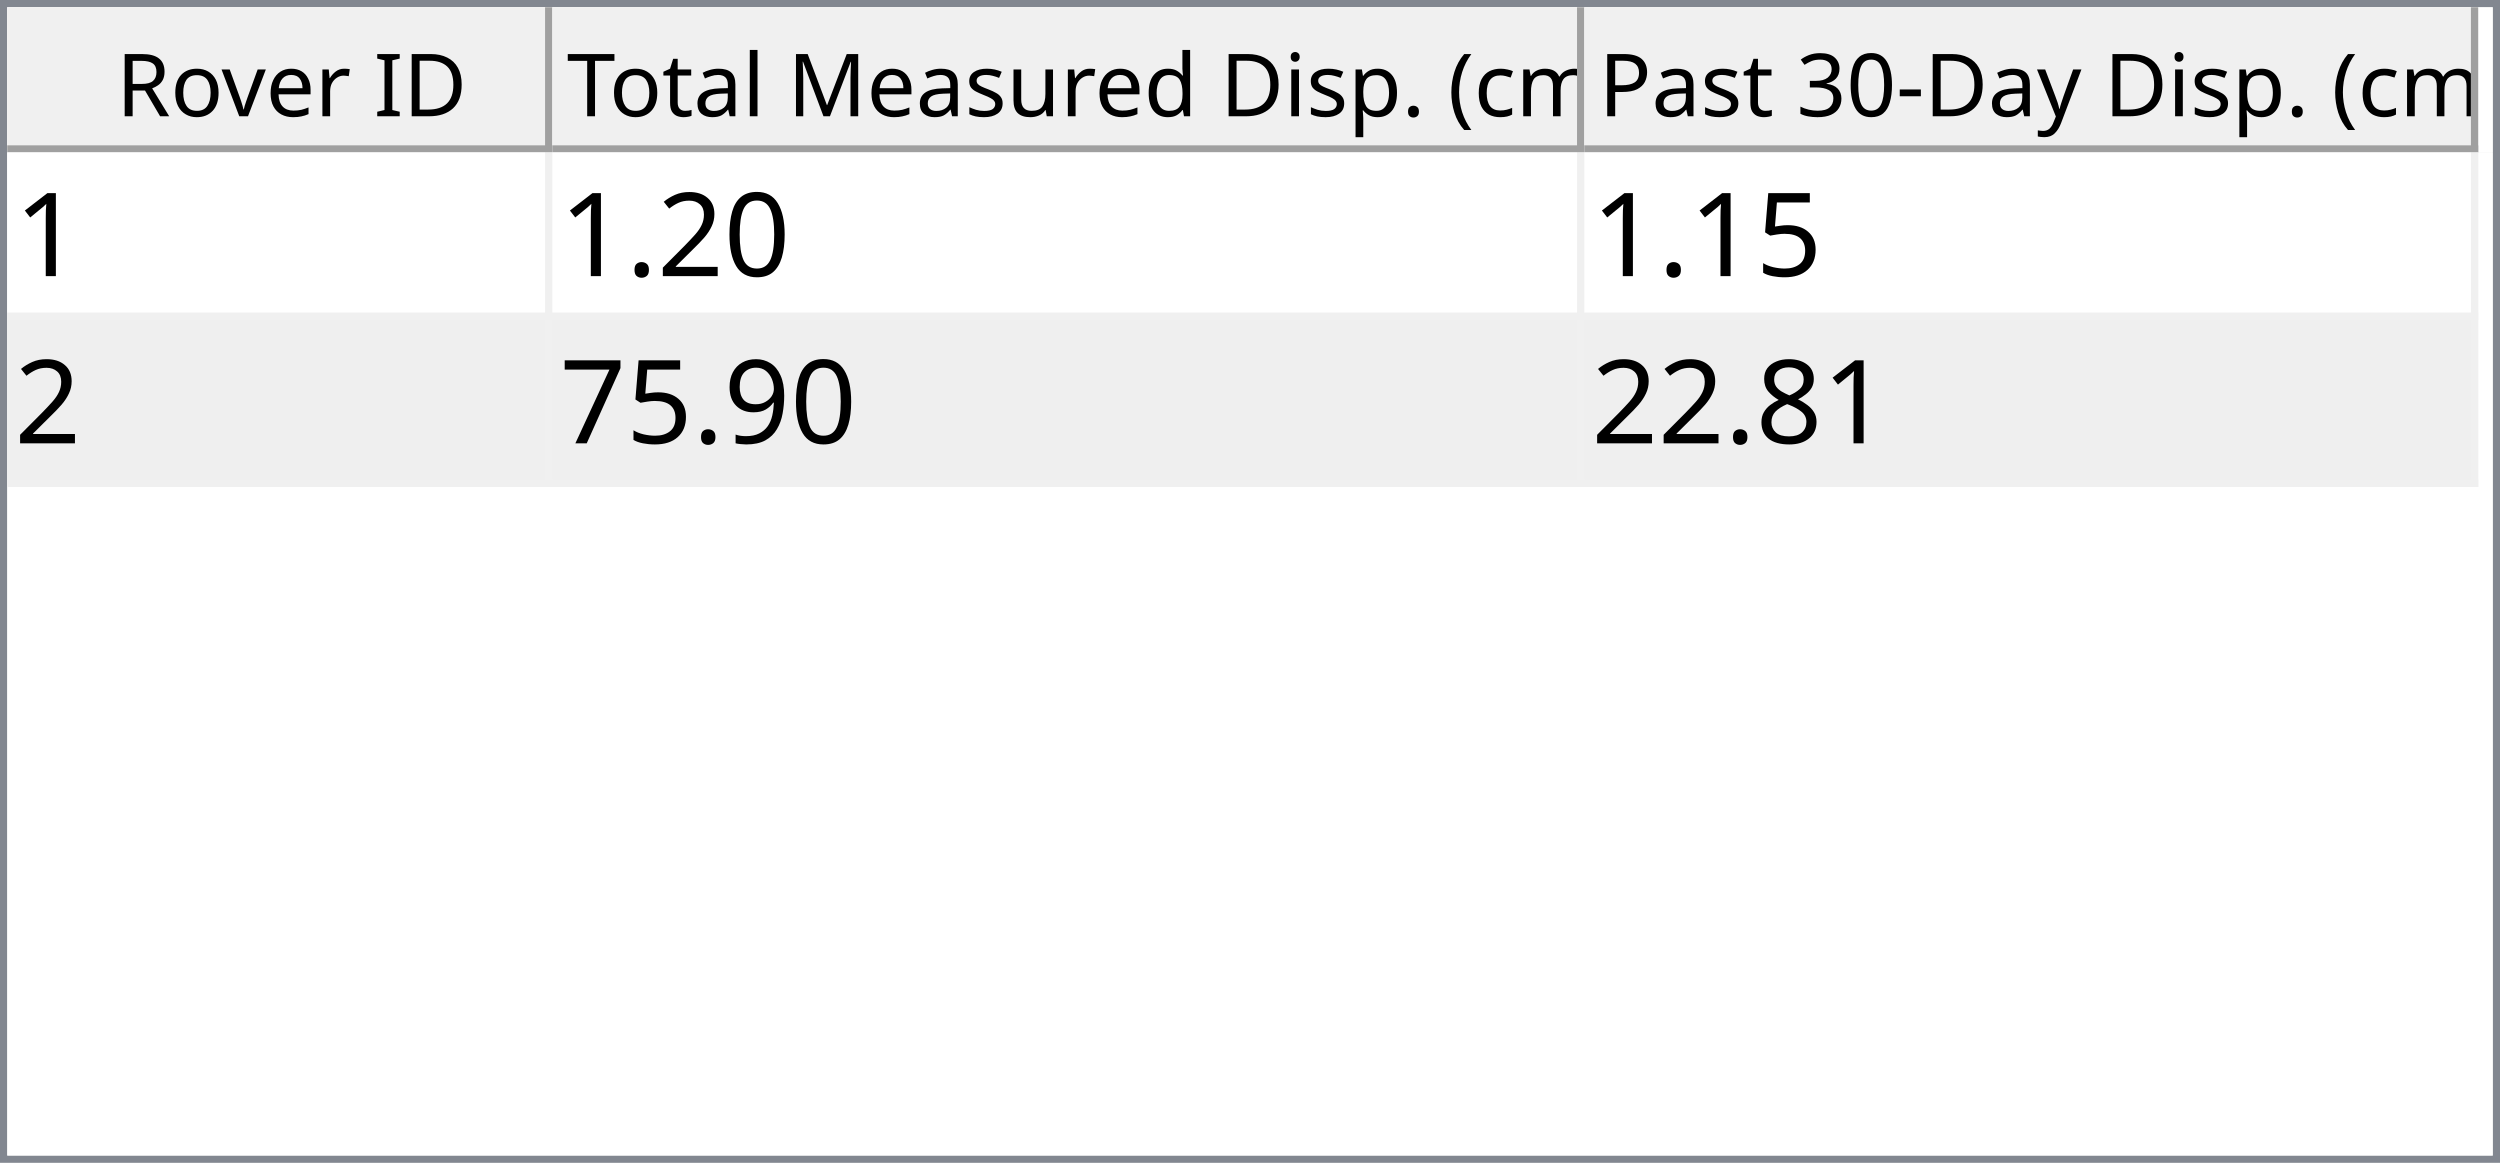
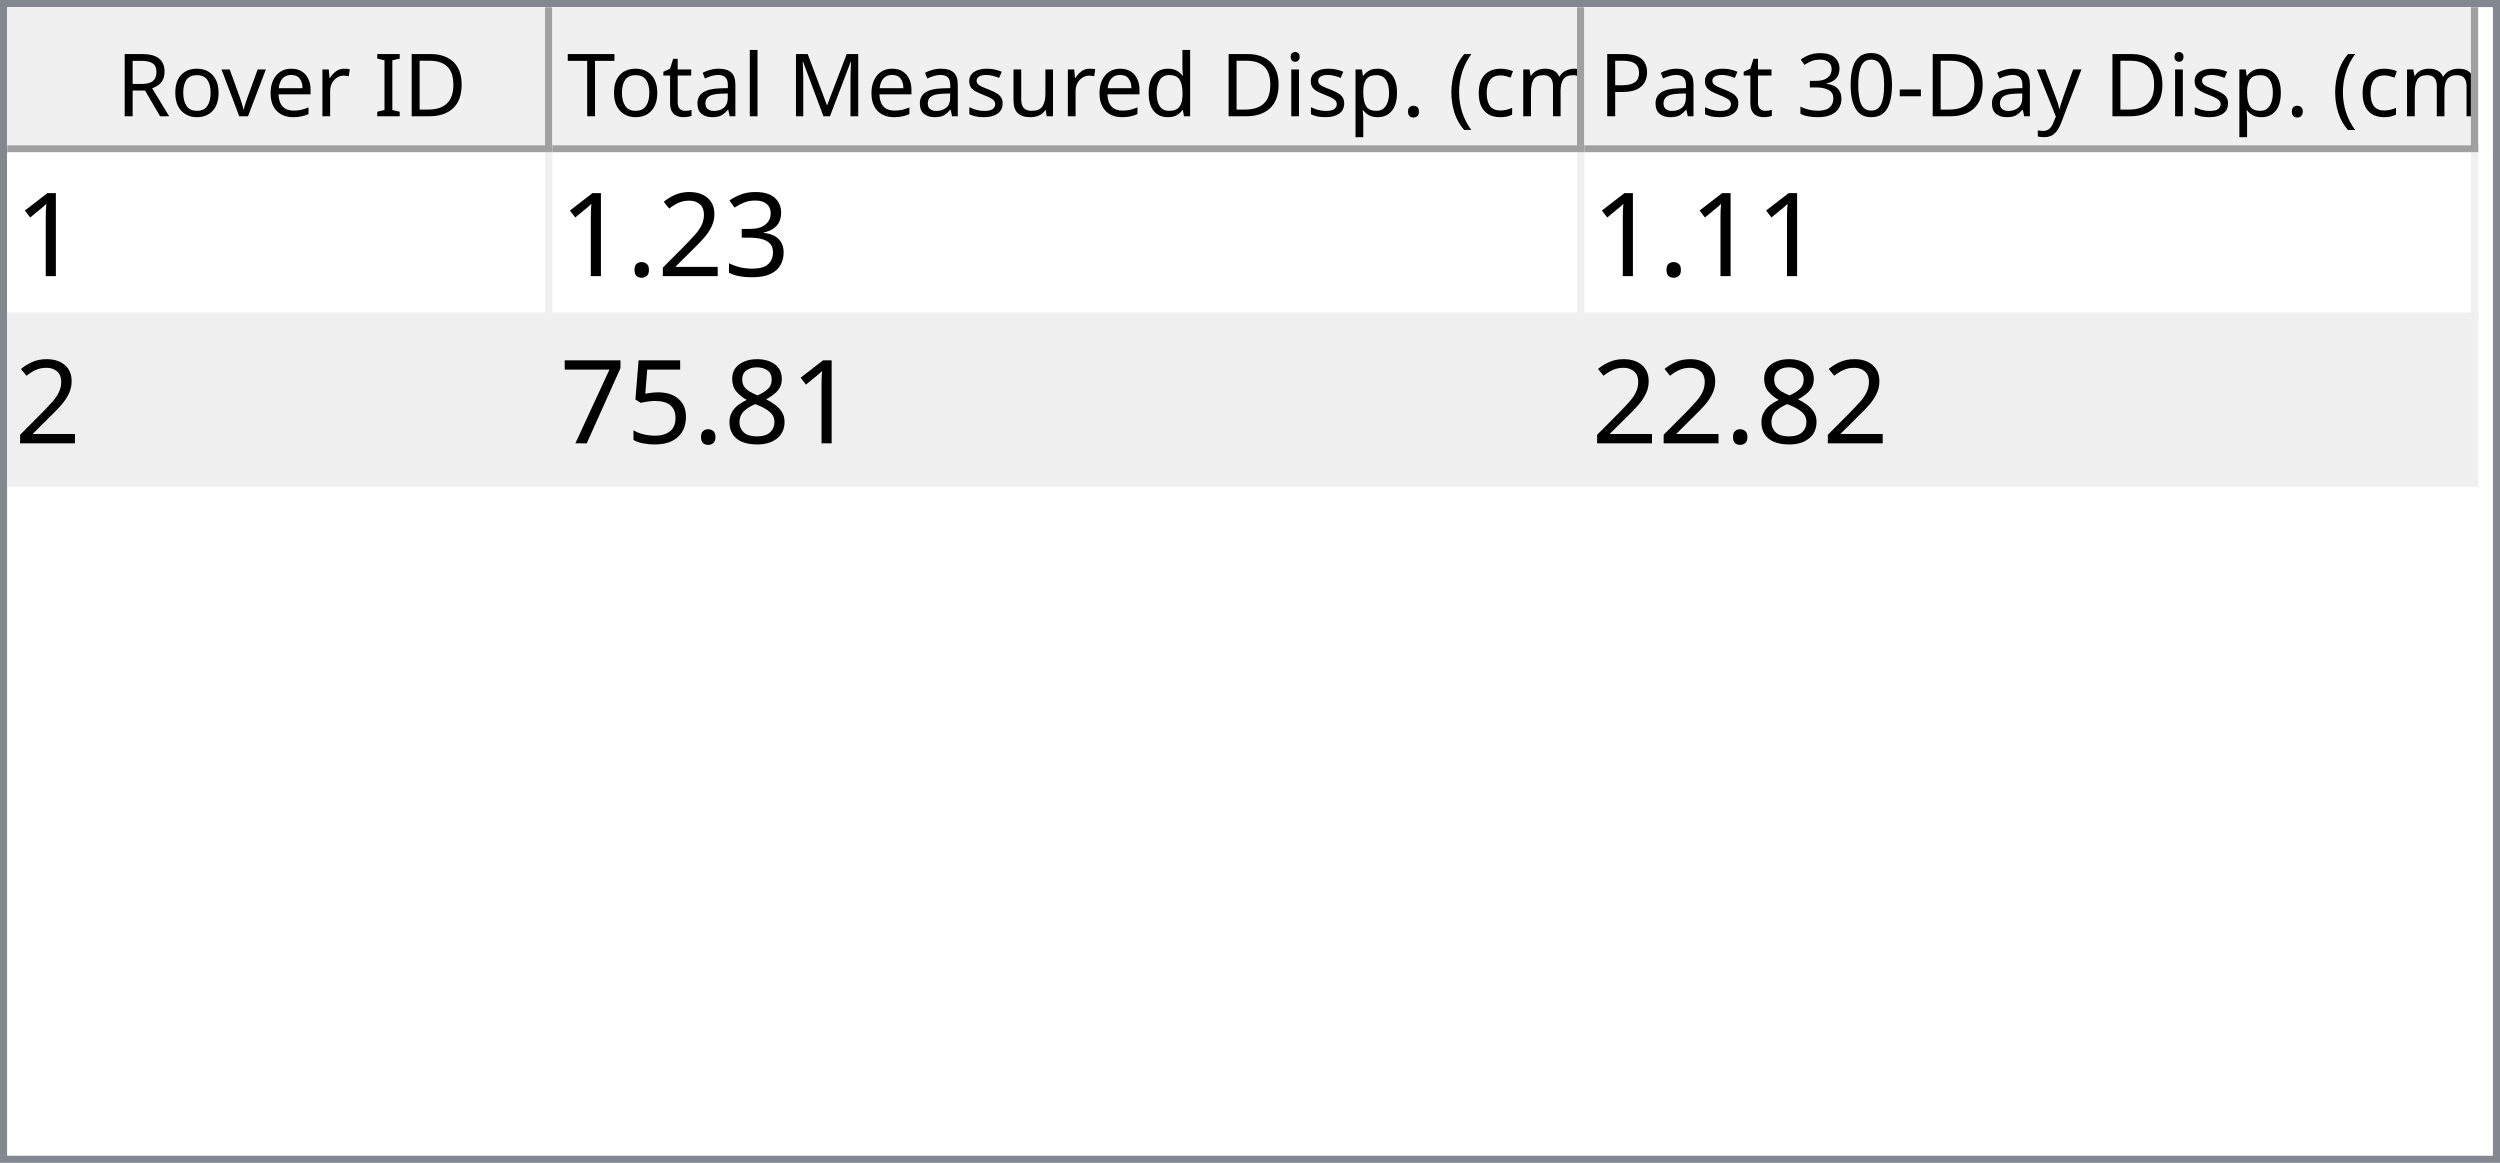
<svg xmlns="http://www.w3.org/2000/svg" style="fill-opacity:1; color-rendering:auto; color-interpolation:auto; text-rendering:auto; stroke:black; stroke-linecap:square; stroke-miterlimit:10; shape-rendering:auto; stroke-opacity:1; fill:black; stroke-dasharray:none; font-weight:normal; stroke-width:1; font-family:'Dialog'; font-style:normal; stroke-linejoin:miter; font-size:12px; stroke-dashoffset:0; image-rendering:auto;" width="344" height="160">
  <defs id="genericDefs" />
  <g>
    <defs id="defs1">
      <clipPath clipPathUnits="userSpaceOnUse" id="clipPath1">
        <path d="M0 0 L344 0 L344 160 L0 160 L0 0 Z" />
      </clipPath>
      <clipPath clipPathUnits="userSpaceOnUse" id="clipPath2">
        <path d="M0 0 L0 160 L344 160 L344 0 Z" />
      </clipPath>
      <clipPath clipPathUnits="userSpaceOnUse" id="clipPath3">
        <path d="M0 0 L0 20 L342 20 L342 0 Z" />
      </clipPath>
      <clipPath clipPathUnits="userSpaceOnUse" id="clipPath4">
        <path d="M0 0 L0 20 L75 20 L75 0 Z" />
      </clipPath>
      <clipPath clipPathUnits="userSpaceOnUse" id="clipPath5">
        <path d="M1 1 L1 19 L74 19 L74 1 Z" />
      </clipPath>
      <clipPath clipPathUnits="userSpaceOnUse" id="clipPath6">
        <path d="M0 0 L0 18 L73 18 L73 0 Z" />
      </clipPath>
      <clipPath clipPathUnits="userSpaceOnUse" id="clipPath7">
        <path d="M-0.5 -0.5 L-0.5 19.5 L74.5 19.5 L74.5 -0.5 Z" />
      </clipPath>
      <clipPath clipPathUnits="userSpaceOnUse" id="clipPath8">
        <path d="M0 0 L0 20 L142 20 L142 0 Z" />
      </clipPath>
      <clipPath clipPathUnits="userSpaceOnUse" id="clipPath9">
        <path d="M1 1 L1 19 L141 19 L141 1 Z" />
      </clipPath>
      <clipPath clipPathUnits="userSpaceOnUse" id="clipPath10">
        <path d="M0 0 L0 18 L140 18 L140 0 Z" />
      </clipPath>
      <clipPath clipPathUnits="userSpaceOnUse" id="clipPath11">
        <path d="M-0.5 -0.5 L-0.5 19.5 L141.5 19.5 L141.5 -0.5 Z" />
      </clipPath>
      <clipPath clipPathUnits="userSpaceOnUse" id="clipPath12">
        <path d="M0 0 L0 20 L123 20 L123 0 Z" />
      </clipPath>
      <clipPath clipPathUnits="userSpaceOnUse" id="clipPath13">
        <path d="M1 1 L1 19 L122 19 L122 1 Z" />
      </clipPath>
      <clipPath clipPathUnits="userSpaceOnUse" id="clipPath14">
        <path d="M0 0 L0 18 L121 18 L121 0 Z" />
      </clipPath>
      <clipPath clipPathUnits="userSpaceOnUse" id="clipPath15">
        <path d="M-0.5 -0.5 L-0.5 19.5 L122.5 19.5 L122.5 -0.5 Z" />
      </clipPath>
      <clipPath clipPathUnits="userSpaceOnUse" id="clipPath16">
        <path d="M0 0 L0 138 L342 138 L342 0 Z" />
      </clipPath>
      <clipPath clipPathUnits="userSpaceOnUse" id="clipPath17">
        <path d="M0 0 L0 46 L340 46 L340 0 Z" />
      </clipPath>
      <clipPath clipPathUnits="userSpaceOnUse" id="clipPath18">
        <path d="M-0.5 -0.5 L-0.5 45.5 L339.5 45.5 L339.5 -0.5 Z" />
      </clipPath>
      <clipPath clipPathUnits="userSpaceOnUse" id="clipPath19">
        <path d="M0 0 L0 22 L74 22 L74 0 Z" />
      </clipPath>
      <clipPath clipPathUnits="userSpaceOnUse" id="clipPath20">
        <path d="M0 0 L0 22 L141 22 L141 0 Z" />
      </clipPath>
      <clipPath clipPathUnits="userSpaceOnUse" id="clipPath21">
        <path d="M0 0 L0 22 L122 22 L122 0 Z" />
      </clipPath>
      <font horiz-adv-x="64.551" id="font1">
        <font-face ascent="107.91" descent="25.098" units-per-em="100" style="font-style:normal; font-family:Segoe UI; font-weight:normal;" />
        <missing-glyph horiz-adv-x="64.551" d="M8.109 0 L8.109 68.266 L56.453 68.266 L56.453 0 L8.109 0 ZM15.328 7.234 L49.219 7.234 L49.219 61.031 L15.328 61.031 L15.328 7.234 Z" />
        <glyph unicode="D" horiz-adv-x="70.117" d="M9.188 0 L9.188 70.016 L28.516 70.016 Q65.531 70.016 65.531 35.891 Q65.531 19.672 55.25 9.836 Q44.969 0 27.734 0 L9.188 0 ZM17.391 62.594 L17.391 7.422 L27.828 7.422 Q41.609 7.422 49.273 14.797 Q56.938 22.172 56.938 35.688 Q56.938 62.594 28.328 62.594 L17.391 62.594 Z" />
        <glyph unicode="I" horiz-adv-x="26.611" d="M17.391 0 L9.188 0 L9.188 70.016 L17.391 70.016 L17.391 0 Z" />
        <glyph unicode=" " horiz-adv-x="27.393" d="" />
        <glyph unicode="r" horiz-adv-x="34.766" d="M34.188 41.891 Q32.078 43.5 28.125 43.5 Q23 43.5 19.555 38.672 Q16.109 33.844 16.109 25.484 L16.109 0 L8.109 0 L8.109 50 L16.109 50 L16.109 39.703 L16.312 39.703 Q18.016 44.969 21.531 47.922 Q25.047 50.875 29.391 50.875 Q32.516 50.875 34.188 50.203 L34.188 41.891 Z" />
        <glyph unicode="e" horiz-adv-x="52.295" d="M48.297 23 L12.984 23 Q13.188 14.656 17.484 10.109 Q21.781 5.562 29.297 5.562 Q37.75 5.562 44.828 11.141 L44.828 3.609 Q38.234 -1.172 27.391 -1.172 Q16.797 -1.172 10.742 5.641 Q4.688 12.453 4.688 24.812 Q4.688 36.469 11.305 43.82 Q17.922 51.172 27.734 51.172 Q37.547 51.172 42.922 44.828 Q48.297 38.484 48.297 27.203 L48.297 23 ZM40.094 29.781 Q40.047 36.719 36.75 40.578 Q33.453 44.438 27.594 44.438 Q21.922 44.438 17.969 40.383 Q14.016 36.328 13.094 29.781 L40.094 29.781 Z" />
        <glyph unicode="v" horiz-adv-x="47.9" d="M47.406 50 L27.484 0 L19.625 0 L0.688 50 L9.469 50 L22.172 13.672 Q23.578 9.672 23.922 6.688 L24.125 6.688 Q24.609 10.453 25.688 13.484 L38.969 50 L47.406 50 Z" />
        <glyph unicode="o" horiz-adv-x="58.594" d="M29 -1.172 Q17.922 -1.172 11.305 5.836 Q4.688 12.844 4.688 24.422 Q4.688 37.016 11.57 44.094 Q18.453 51.172 30.172 51.172 Q41.359 51.172 47.633 44.289 Q53.906 37.406 53.906 25.203 Q53.906 13.234 47.141 6.031 Q40.375 -1.172 29 -1.172 ZM29.594 44.438 Q21.875 44.438 17.383 39.188 Q12.891 33.938 12.891 24.703 Q12.891 15.828 17.43 10.695 Q21.969 5.562 29.594 5.562 Q37.359 5.562 41.531 10.594 Q45.703 15.625 45.703 24.906 Q45.703 34.281 41.531 39.359 Q37.359 44.438 29.594 44.438 Z" />
        <glyph unicode="R" horiz-adv-x="59.814" d="M59.375 0 L49.609 0 L37.891 19.625 Q36.281 22.359 34.766 24.289 Q33.25 26.219 31.664 27.438 Q30.078 28.656 28.25 29.219 Q26.422 29.781 24.125 29.781 L17.391 29.781 L17.391 0 L9.188 0 L9.188 70.016 L30.078 70.016 Q34.672 70.016 38.555 68.867 Q42.438 67.719 45.289 65.375 Q48.141 63.031 49.758 59.547 Q51.375 56.062 51.375 51.375 Q51.375 47.703 50.273 44.656 Q49.172 41.609 47.148 39.211 Q45.125 36.812 42.266 35.133 Q39.406 33.453 35.844 32.516 L35.844 32.328 Q37.594 31.547 38.891 30.547 Q40.188 29.547 41.359 28.18 Q42.531 26.812 43.68 25.078 Q44.828 23.344 46.234 21.047 L59.375 0 ZM17.391 62.594 L17.391 37.203 L28.516 37.203 Q31.594 37.203 34.203 38.133 Q36.812 39.062 38.719 40.797 Q40.625 42.531 41.703 45.047 Q42.781 47.562 42.781 50.688 Q42.781 56.297 39.141 59.445 Q35.5 62.594 28.609 62.594 L17.391 62.594 Z" />
        <glyph unicode=")" horiz-adv-x="30.176" d="M8.297 -15.922 L1.172 -15.922 Q16.406 2.344 16.406 26.812 Q16.406 51.469 1.078 70.016 L8.297 70.016 Q23.531 52.156 23.531 26.703 Q23.531 1.375 8.297 -15.922 Z" />
        <glyph unicode="m" horiz-adv-x="86.133" d="M79.109 0 L71.094 0 L71.094 28.719 Q71.094 37.016 68.531 40.727 Q65.969 44.438 59.906 44.438 Q54.781 44.438 51.195 39.75 Q47.609 35.062 47.609 28.516 L47.609 0 L39.594 0 L39.594 29.688 Q39.594 44.438 28.219 44.438 Q22.953 44.438 19.531 40.016 Q16.109 35.594 16.109 28.516 L16.109 0 L8.109 0 L8.109 50 L16.109 50 L16.109 42.094 L16.312 42.094 Q21.625 51.172 31.844 51.172 Q36.969 51.172 40.773 48.312 Q44.578 45.453 46 40.828 Q51.562 51.172 62.594 51.172 Q79.109 51.172 79.109 30.812 L79.109 0 Z" />
        <glyph unicode="c" horiz-adv-x="46.191" d="M42.188 2.297 Q36.422 -1.172 28.516 -1.172 Q17.828 -1.172 11.258 5.789 Q4.688 12.75 4.688 23.828 Q4.688 36.188 11.766 43.68 Q18.844 51.172 30.672 51.172 Q37.25 51.172 42.281 48.734 L42.281 40.531 Q36.719 44.438 30.375 44.438 Q22.703 44.438 17.797 38.945 Q12.891 33.453 12.891 24.516 Q12.891 15.719 17.508 10.641 Q22.125 5.562 29.891 5.562 Q36.422 5.562 42.188 9.906 L42.188 2.297 Z" />
        <glyph unicode="(" horiz-adv-x="30.176" d="M29.109 -15.922 L21.969 -15.922 Q6.844 1.375 6.844 26.703 Q6.844 52.156 21.969 70.016 L29.203 70.016 Q13.875 51.469 13.875 26.812 Q13.875 2.344 29.109 -15.922 Z" />
        <glyph unicode="." horiz-adv-x="21.68" d="M10.891 -1.078 Q8.641 -1.078 7.055 0.539 Q5.469 2.156 5.469 4.391 Q5.469 6.641 7.055 8.273 Q8.641 9.906 10.891 9.906 Q13.188 9.906 14.797 8.273 Q16.406 6.641 16.406 4.391 Q16.406 2.156 14.797 0.539 Q13.188 -1.078 10.891 -1.078 Z" />
        <glyph unicode="p" horiz-adv-x="58.789" d="M16.312 7.234 L16.109 7.234 L16.109 -23 L8.109 -23 L8.109 50 L16.109 50 L16.109 41.219 L16.312 41.219 Q22.219 51.172 33.594 51.172 Q43.266 51.172 48.688 44.461 Q54.109 37.75 54.109 26.469 Q54.109 13.922 48 6.375 Q41.891 -1.172 31.297 -1.172 Q21.578 -1.172 16.312 7.234 ZM16.109 27.391 L16.109 20.406 Q16.109 14.203 20.141 9.883 Q24.172 5.562 30.375 5.562 Q37.641 5.562 41.773 11.133 Q45.906 16.703 45.906 26.609 Q45.906 34.969 42.047 39.703 Q38.188 44.438 31.594 44.438 Q24.609 44.438 20.359 39.578 Q16.109 34.719 16.109 27.391 Z" />
        <glyph unicode="i" horiz-adv-x="24.219" d="M12.203 62.703 Q10.062 62.703 8.547 64.164 Q7.031 65.625 7.031 67.875 Q7.031 70.125 8.547 71.609 Q10.062 73.094 12.203 73.094 Q14.406 73.094 15.945 71.609 Q17.484 70.125 17.484 67.875 Q17.484 65.719 15.945 64.211 Q14.406 62.703 12.203 62.703 ZM16.109 0 L8.109 0 L8.109 50 L16.109 50 L16.109 0 Z" />
        <glyph unicode="d" horiz-adv-x="58.887" d="M50.781 0 L42.781 0 L42.781 8.5 L42.578 8.5 Q37.016 -1.172 25.391 -1.172 Q15.969 -1.172 10.328 5.539 Q4.688 12.25 4.688 23.828 Q4.688 36.234 10.938 43.703 Q17.188 51.172 27.594 51.172 Q37.891 51.172 42.578 43.062 L42.781 43.062 L42.781 74.031 L50.781 74.031 L50.781 0 ZM42.781 22.609 L42.781 29.984 Q42.781 36.031 38.773 40.234 Q34.766 44.438 28.609 44.438 Q21.297 44.438 17.094 39.062 Q12.891 33.688 12.891 24.219 Q12.891 15.578 16.922 10.57 Q20.953 5.562 27.734 5.562 Q34.422 5.562 38.602 10.398 Q42.781 15.234 42.781 22.609 Z" />
        <glyph unicode="u" horiz-adv-x="56.592" d="M48.531 0 L40.531 0 L40.531 7.906 L40.328 7.906 Q35.359 -1.172 24.906 -1.172 Q7.031 -1.172 7.031 20.125 L7.031 50 L14.984 50 L14.984 21.391 Q14.984 5.562 27.094 5.562 Q32.953 5.562 36.742 9.883 Q40.531 14.203 40.531 21.188 L40.531 50 L48.531 50 L48.531 0 Z" />
        <glyph unicode="s" horiz-adv-x="42.432" d="M5.078 1.812 L5.078 10.406 Q11.625 5.562 19.484 5.562 Q30.031 5.562 30.031 12.594 Q30.031 14.594 29.125 15.992 Q28.219 17.391 26.68 18.461 Q25.141 19.531 23.07 20.383 Q21 21.234 18.609 22.172 Q15.281 23.484 12.766 24.828 Q10.25 26.172 8.57 27.859 Q6.891 29.547 6.031 31.695 Q5.172 33.844 5.172 36.719 Q5.172 40.234 6.789 42.945 Q8.406 45.656 11.086 47.484 Q13.766 49.312 17.211 50.242 Q20.656 51.172 24.312 51.172 Q30.812 51.172 35.938 48.922 L35.938 40.828 Q30.422 44.438 23.25 44.438 Q21 44.438 19.195 43.922 Q17.391 43.406 16.094 42.477 Q14.797 41.547 14.086 40.258 Q13.375 38.969 13.375 37.406 Q13.375 35.453 14.086 34.133 Q14.797 32.812 16.164 31.789 Q17.531 30.766 19.484 29.938 Q21.438 29.109 23.922 28.125 Q27.25 26.859 29.883 25.516 Q32.516 24.172 34.375 22.484 Q36.234 20.797 37.234 18.602 Q38.234 16.406 38.234 13.375 Q38.234 9.672 36.602 6.938 Q34.969 4.203 32.234 2.398 Q29.5 0.594 25.93 -0.289 Q22.359 -1.172 18.453 -1.172 Q10.75 -1.172 5.078 1.812 Z" />
        <glyph unicode="M" horiz-adv-x="89.795" d="M80.562 0 L72.406 0 L72.406 46.969 Q72.406 52.547 73.094 60.594 L72.906 60.594 Q71.734 55.859 70.797 53.812 L46.875 0 L42.875 0 L19 53.422 Q17.969 55.766 16.891 60.594 L16.703 60.594 Q17.094 56.391 17.094 46.875 L17.094 0 L9.188 0 L9.188 70.016 L20.016 70.016 L41.5 21.188 Q44 15.578 44.734 12.797 L45.016 12.797 Q47.125 18.562 48.391 21.391 L70.312 70.016 L80.562 70.016 L80.562 0 Z" />
        <glyph unicode="l" horiz-adv-x="24.219" d="M16.109 0 L8.109 0 L8.109 74.031 L16.109 74.031 L16.109 0 Z" />
        <glyph unicode="a" horiz-adv-x="50.879" d="M43.891 0 L35.891 0 L35.891 7.812 L35.688 7.812 Q30.469 -1.172 20.312 -1.172 Q12.844 -1.172 8.617 2.781 Q4.391 6.734 4.391 13.281 Q4.391 27.297 20.906 29.594 L35.891 31.688 Q35.891 44.438 25.594 44.438 Q16.547 44.438 9.281 38.281 L9.281 46.484 Q16.656 51.172 26.266 51.172 Q43.891 51.172 43.891 32.516 L43.891 0 ZM35.891 25.297 L23.828 23.641 Q18.266 22.859 15.43 20.875 Q12.594 18.891 12.594 13.875 Q12.594 10.203 15.211 7.883 Q17.828 5.562 22.172 5.562 Q28.125 5.562 32.008 9.742 Q35.891 13.922 35.891 20.312 L35.891 25.297 Z" />
        <glyph unicode="t" horiz-adv-x="33.887" d="M31.297 0.484 Q28.469 -1.078 23.828 -1.078 Q10.688 -1.078 10.688 13.578 L10.688 43.172 L2.094 43.172 L2.094 50 L10.688 50 L10.688 62.203 L18.703 64.797 L18.703 50 L31.297 50 L31.297 43.172 L18.703 43.172 L18.703 14.984 Q18.703 9.969 20.414 7.82 Q22.125 5.672 26.078 5.672 Q29.109 5.672 31.297 7.328 L31.297 0.484 Z" />
        <glyph unicode="T" horiz-adv-x="52.393" d="M50.594 62.594 L30.375 62.594 L30.375 0 L22.172 0 L22.172 62.594 L2 62.594 L2 70.016 L50.594 70.016 L50.594 62.594 Z" />
        <glyph unicode="y" horiz-adv-x="48.389" d="M47.906 50 L24.906 -8.016 Q18.75 -23.531 7.625 -23.531 Q4.5 -23.531 2.391 -22.906 L2.391 -15.719 Q4.984 -16.609 7.125 -16.609 Q13.188 -16.609 16.219 -9.375 L20.219 0.094 L0.688 50 L9.578 50 L23.094 11.531 Q23.344 10.797 24.125 7.719 L24.422 7.719 Q24.656 8.891 25.391 11.422 L39.594 50 L47.906 50 Z" />
        <glyph unicode="-" horiz-adv-x="39.99" d="M33.688 24.703 L7.031 24.703 L7.031 31 L33.688 31 L33.688 24.703 Z" />
        <glyph unicode="0" horiz-adv-x="53.906" d="M49.812 35.297 Q49.812 26.516 48.219 19.727 Q46.625 12.938 43.625 8.273 Q40.625 3.609 36.258 1.195 Q31.891 -1.219 26.312 -1.219 Q21.047 -1.219 16.922 1.102 Q12.797 3.422 9.961 7.867 Q7.125 12.312 5.664 18.781 Q4.203 25.25 4.203 33.594 Q4.203 42.781 5.742 49.812 Q7.281 56.844 10.258 61.602 Q13.234 66.359 17.656 68.773 Q22.078 71.188 27.781 71.188 Q49.812 71.188 49.812 35.297 ZM41.609 34.516 Q41.609 64.406 27.391 64.406 Q12.406 64.406 12.406 33.984 Q12.406 5.609 27.094 5.609 Q41.609 5.609 41.609 34.516 Z" />
        <glyph unicode="3" horiz-adv-x="53.906" d="M46.531 19.828 Q46.531 15.094 44.75 11.211 Q42.969 7.328 39.719 4.57 Q36.469 1.812 31.93 0.297 Q27.391 -1.219 21.922 -1.219 Q11.922 -1.219 6 2.594 L6 11.188 Q13.094 5.609 22.219 5.609 Q25.875 5.609 28.828 6.539 Q31.781 7.469 33.906 9.227 Q36.031 10.984 37.18 13.477 Q38.328 15.969 38.328 19.094 Q38.328 32.812 18.797 32.812 L12.984 32.812 L12.984 39.594 L18.5 39.594 Q35.797 39.594 35.797 52.484 Q35.797 64.406 22.609 64.406 Q15.188 64.406 8.688 59.422 L8.688 67.188 Q15.375 71.188 24.609 71.188 Q29 71.188 32.57 69.969 Q36.141 68.75 38.68 66.555 Q41.219 64.359 42.609 61.281 Q44 58.203 44 54.5 Q44 40.672 30.031 36.719 L30.031 36.531 Q33.594 36.141 36.625 34.797 Q39.656 33.453 41.852 31.305 Q44.047 29.156 45.289 26.25 Q46.531 23.344 46.531 19.828 Z" />
        <glyph unicode="P" horiz-adv-x="56.006" d="M17.391 26.469 L17.391 0 L9.188 0 L9.188 70.016 L28.422 70.016 Q39.656 70.016 45.828 64.547 Q52 59.078 52 49.125 Q52 39.156 45.141 32.812 Q38.281 26.469 26.609 26.469 L17.391 26.469 ZM17.391 62.594 L17.391 33.891 L25.984 33.891 Q34.469 33.891 38.938 37.773 Q43.406 41.656 43.406 48.734 Q43.406 62.594 27 62.594 L17.391 62.594 Z" />
      </font>
      <font horiz-adv-x="75.0" id="font2">
        <font-face ascent="100.537" descent="21.973" units-per-em="100" style="font-style:normal; font-family:sans-serif; font-weight:normal;" />
        <missing-glyph horiz-adv-x="75.0" d="M12.5 0 L12.5 62.5 L62.5 62.5 L62.5 0 L12.5 0 ZM14.062 1.562 L60.938 1.562 L60.938 60.938 L14.062 60.938 L14.062 1.562 Z" />
        <glyph unicode="1" horiz-adv-x="55.615" d="M37.25 0 L28.469 0 L28.469 56 Q25.297 52.984 20.141 49.953 Q14.984 46.922 10.891 45.406 L10.891 53.906 Q18.266 57.375 23.781 62.305 Q29.297 67.234 31.594 71.875 L37.25 71.875 L37.25 0 Z" />
-         <glyph unicode="0" horiz-adv-x="55.615" d="M4.156 35.297 Q4.156 48 6.766 55.742 Q9.375 63.484 14.523 67.68 Q19.672 71.875 27.484 71.875 Q33.25 71.875 37.594 69.555 Q41.938 67.234 44.773 62.867 Q47.609 58.5 49.219 52.227 Q50.828 45.953 50.828 35.297 Q50.828 22.703 48.242 14.969 Q45.656 7.234 40.508 3.008 Q35.359 -1.219 27.484 -1.219 Q17.141 -1.219 11.234 6.203 Q4.156 15.141 4.156 35.297 ZM13.188 35.297 Q13.188 17.672 17.312 11.836 Q21.438 6 27.484 6 Q33.547 6 37.672 11.859 Q41.797 17.719 41.797 35.297 Q41.797 52.984 37.672 58.789 Q33.547 64.594 27.391 64.594 Q21.344 64.594 17.719 59.469 Q13.188 52.938 13.188 35.297 Z" />
+         <glyph unicode="3" horiz-adv-x="55.615" d="M4.203 18.891 L12.984 20.062 Q14.5 12.594 18.141 9.297 Q21.781 6 27 6 Q33.203 6 37.477 10.297 Q41.75 14.594 41.75 20.953 Q41.75 27 37.797 30.93 Q33.844 34.859 27.734 34.859 Q25.25 34.859 21.531 33.891 L22.516 41.609 Q23.391 41.5 23.922 41.5 Q29.547 41.5 34.039 44.43 Q38.531 47.359 38.531 53.469 Q38.531 58.297 35.258 61.477 Q31.984 64.656 26.812 64.656 Q21.688 64.656 18.266 61.43 Q14.844 58.203 13.875 51.766 L5.078 53.328 Q6.688 62.156 12.398 67.016 Q18.109 71.875 26.609 71.875 Q32.469 71.875 37.398 69.359 Q42.328 66.844 44.945 62.5 Q47.562 58.156 47.562 53.266 Q47.562 48.641 45.07 44.828 Q42.578 41.016 37.703 38.766 Q44.047 37.312 47.562 32.695 Q51.078 28.078 51.078 21.141 Q51.078 11.766 44.242 5.25 Q37.406 -1.266 26.953 -1.266 Q17.531 -1.266 11.305 4.352 Q5.078 9.969 4.203 18.891 Z" />
        <glyph unicode="2" horiz-adv-x="55.615" d="M50.344 8.453 L50.344 0 L3.031 0 Q2.938 3.172 4.047 6.109 Q5.859 10.938 9.836 15.625 Q13.812 20.312 21.344 26.469 Q33.016 36.031 37.117 41.625 Q41.219 47.219 41.219 52.203 Q41.219 57.422 37.477 61.008 Q33.734 64.594 27.734 64.594 Q21.391 64.594 17.578 60.789 Q13.766 56.984 13.719 50.25 L4.688 51.172 Q5.609 61.281 11.664 66.578 Q17.719 71.875 27.938 71.875 Q38.234 71.875 44.242 66.164 Q50.25 60.453 50.25 52 Q50.25 47.703 48.492 43.555 Q46.734 39.406 42.656 34.812 Q38.578 30.219 29.109 22.219 Q21.188 15.578 18.945 13.211 Q16.703 10.844 15.234 8.453 L50.344 8.453 Z" />
        <glyph unicode="." horiz-adv-x="27.783" d="M9.078 0 L9.078 10.016 L19.094 10.016 L19.094 0 L9.078 0 Z" />
+         <glyph unicode="8" horiz-adv-x="55.615" d="M17.672 38.812 Q12.203 40.828 9.57 44.539 Q6.938 48.25 6.938 53.422 Q6.938 61.234 12.555 66.555 Q18.172 71.875 27.484 71.875 Q36.859 71.875 42.578 66.43 Q48.297 60.984 48.297 53.172 Q48.297 48.188 45.68 44.508 Q43.062 40.828 37.75 38.812 Q44.344 36.672 47.781 31.883 Q51.219 27.094 51.219 20.453 Q51.219 11.281 44.727 5.031 Q38.234 -1.219 27.641 -1.219 Q17.047 -1.219 10.547 5.055 Q4.047 11.328 4.047 20.703 Q4.047 27.688 7.594 32.398 Q11.141 37.109 17.672 38.812 ZM15.922 53.719 Q15.922 48.641 19.195 45.414 Q22.469 42.188 27.688 42.188 Q32.766 42.188 36.016 45.383 Q39.266 48.578 39.266 53.219 Q39.266 58.062 35.914 61.359 Q32.562 64.656 27.594 64.656 Q22.562 64.656 19.242 61.43 Q15.922 58.203 15.922 53.719 ZM13.094 20.656 Q13.094 16.891 14.875 13.375 Q16.656 9.859 20.172 7.93 Q23.688 6 27.734 6 Q34.031 6 38.133 10.055 Q42.234 14.109 42.234 20.359 Q42.234 26.703 38.016 30.859 Q33.797 35.016 27.438 35.016 Q21.234 35.016 17.164 30.914 Q13.094 26.812 13.094 20.656 Z" />
        <glyph unicode="5" horiz-adv-x="55.615" d="M4.156 18.75 L13.375 19.531 Q14.406 12.797 18.141 9.398 Q21.875 6 27.156 6 Q33.5 6 37.891 10.789 Q42.281 15.578 42.281 23.484 Q42.281 31 38.062 35.352 Q33.844 39.703 27 39.703 Q22.75 39.703 19.336 37.773 Q15.922 35.844 13.969 32.766 L5.719 33.844 L12.641 70.609 L48.25 70.609 L48.25 62.203 L19.672 62.203 L15.828 42.969 Q22.266 47.469 29.344 47.469 Q38.719 47.469 45.164 40.969 Q51.609 34.469 51.609 24.266 Q51.609 14.547 45.953 7.469 Q39.062 -1.219 27.156 -1.219 Q17.391 -1.219 11.211 4.25 Q5.031 9.719 4.156 18.75 Z" />
-         <glyph unicode="9" horiz-adv-x="55.615" d="M5.469 16.547 L13.922 17.328 Q14.984 11.375 18.016 8.688 Q21.047 6 25.781 6 Q29.828 6 32.883 7.859 Q35.938 9.719 37.891 12.82 Q39.844 15.922 41.164 21.195 Q42.484 26.469 42.484 31.938 Q42.484 32.516 42.438 33.688 Q39.797 29.5 35.234 26.883 Q30.672 24.266 25.344 24.266 Q16.453 24.266 10.305 30.711 Q4.156 37.156 4.156 47.703 Q4.156 58.594 10.578 65.234 Q17 71.875 26.656 71.875 Q33.641 71.875 39.43 68.117 Q45.219 64.359 48.219 57.398 Q51.219 50.438 51.219 37.25 Q51.219 23.531 48.242 15.406 Q45.266 7.281 39.383 3.031 Q33.5 -1.219 25.594 -1.219 Q17.188 -1.219 11.867 3.445 Q6.547 8.109 5.469 16.547 ZM41.453 48.141 Q41.453 55.719 37.43 60.156 Q33.406 64.594 27.734 64.594 Q21.875 64.594 17.531 59.812 Q13.188 55.031 13.188 47.406 Q13.188 40.578 17.312 36.305 Q21.438 32.031 27.484 32.031 Q33.594 32.031 37.523 36.305 Q41.453 40.578 41.453 48.141 Z" />
        <glyph unicode="7" horiz-adv-x="55.615" d="M4.734 62.203 L4.734 70.656 L51.078 70.656 L51.078 63.812 Q44.234 56.547 37.523 44.484 Q30.812 32.422 27.156 19.672 Q24.516 10.688 23.781 0 L14.75 0 Q14.891 8.453 18.062 20.414 Q21.234 32.375 27.172 43.484 Q33.109 54.594 39.797 62.203 L4.734 62.203 Z" />
-         <glyph unicode="8" horiz-adv-x="55.615" d="M17.672 38.812 Q12.203 40.828 9.57 44.539 Q6.938 48.25 6.938 53.422 Q6.938 61.234 12.555 66.555 Q18.172 71.875 27.484 71.875 Q36.859 71.875 42.578 66.43 Q48.297 60.984 48.297 53.172 Q48.297 48.188 45.68 44.508 Q43.062 40.828 37.75 38.812 Q44.344 36.672 47.781 31.883 Q51.219 27.094 51.219 20.453 Q51.219 11.281 44.727 5.031 Q38.234 -1.219 27.641 -1.219 Q17.047 -1.219 10.547 5.055 Q4.047 11.328 4.047 20.703 Q4.047 27.688 7.594 32.398 Q11.141 37.109 17.672 38.812 ZM15.922 53.719 Q15.922 48.641 19.195 45.414 Q22.469 42.188 27.688 42.188 Q32.766 42.188 36.016 45.383 Q39.266 48.578 39.266 53.219 Q39.266 58.062 35.914 61.359 Q32.562 64.656 27.594 64.656 Q22.562 64.656 19.242 61.43 Q15.922 58.203 15.922 53.719 ZM13.094 20.656 Q13.094 16.891 14.875 13.375 Q16.656 9.859 20.172 7.93 Q23.688 6 27.734 6 Q34.031 6 38.133 10.055 Q42.234 14.109 42.234 20.359 Q42.234 26.703 38.016 30.859 Q33.797 35.016 27.438 35.016 Q21.234 35.016 17.164 30.914 Q13.094 26.812 13.094 20.656 Z" />
      </font>
    </defs>
    <g style="fill:white; stroke:white;">
      <rect x="0" y="0" width="344" style="clip-path:url(#clipPath1); stroke:none;" height="160" />
    </g>
    <g style="fill:white; text-rendering:optimizeSpeed; color-rendering:optimizeSpeed; image-rendering:optimizeSpeed; shape-rendering:crispEdges; stroke:white; color-interpolation:sRGB;">
      <rect x="0" width="344" height="160" y="0" style="stroke:none;" />
      <path style="stroke:none;" d="M0 160 L344 160 L344 0 L0 0 Z" />
    </g>
    <g style="fill:rgb(240,240,240); font-family:'Segoe UI'; stroke:rgb(240,240,240);">
      <rect x="0" y="0" width="344" style="clip-path:url(#clipPath2); stroke:none;" height="160" />
    </g>
    <g style="fill:rgb(130,135,144); font-family:'Segoe UI'; stroke:rgb(130,135,144);">
      <path d="M0 0 L344 0 L344 160 L0 160 L0 0 ZM1 1 L343 1 L343 159 L1 159 L1 1 Z" style="fill-rule:evenodd; clip-path:url(#clipPath2); stroke:none;" />
    </g>
    <g style="fill:white; font-family:'Segoe UI'; stroke:white;" transform="translate(1,1)">
      <rect x="0" y="0" width="342" style="clip-path:url(#clipPath3); stroke:none;" height="20" />
    </g>
    <g style="fill:rgb(240,240,240); font-family:'Segoe UI'; stroke:rgb(240,240,240);" transform="translate(1,1)">
      <rect x="0" y="0" width="75" style="clip-path:url(#clipPath4); stroke:none;" height="20" />
    </g>
    <g style="font-family:'Segoe UI';" transform="translate(2,2)">
      <text x="14" xml:space="preserve" y="14" style="clip-path:url(#clipPath6); stroke:none;">Rover ID</text>
    </g>
    <g style="fill:rgb(160,160,160); font-family:'Segoe UI'; stroke:rgb(160,160,160); stroke-linejoin:bevel;" transform="translate(1.5,1.5)">
      <line x1="74" x2="74" y1="0" style="fill:none; clip-path:url(#clipPath7);" y2="19" />
    </g>
    <g style="fill:rgb(160,160,160); font-family:'Segoe UI'; stroke:rgb(160,160,160); stroke-linejoin:bevel;" transform="matrix(1,0,0,1,1,1) translate(0.5,0.5)">
      <line x1="0" x2="74" y1="19" style="fill:none; clip-path:url(#clipPath7);" y2="19" />
    </g>
    <g style="fill:rgb(240,240,240); font-family:'Segoe UI'; stroke:rgb(240,240,240);" transform="translate(76,1)">
      <rect x="0" y="0" width="142" style="clip-path:url(#clipPath8); stroke:none;" height="20" />
    </g>
    <g style="font-family:'Segoe UI';" transform="translate(77,2)">
      <text x="1" xml:space="preserve" y="14" style="clip-path:url(#clipPath10); stroke:none;">Total Measured Disp. (cm)</text>
    </g>
    <g style="fill:rgb(160,160,160); font-family:'Segoe UI'; stroke:rgb(160,160,160); stroke-linejoin:bevel;" transform="translate(76.5,1.5)">
      <line x1="141" x2="141" y1="0" style="fill:none; clip-path:url(#clipPath11);" y2="19" />
    </g>
    <g style="fill:rgb(160,160,160); font-family:'Segoe UI'; stroke:rgb(160,160,160); stroke-linejoin:bevel;" transform="matrix(1,0,0,1,76,1) translate(0.5,0.5)">
      <line x1="0" x2="141" y1="19" style="fill:none; clip-path:url(#clipPath11);" y2="19" />
    </g>
    <g style="fill:rgb(240,240,240); font-family:'Segoe UI'; stroke:rgb(240,240,240);" transform="translate(218,1)">
      <rect x="0" y="0" width="123" style="clip-path:url(#clipPath12); stroke:none;" height="20" />
    </g>
    <g style="font-family:'Segoe UI';" transform="translate(219,2)">
      <text x="1" xml:space="preserve" y="14" style="clip-path:url(#clipPath14); stroke:none;">Past 30-Day Disp. (cm)</text>
    </g>
    <g style="fill:rgb(160,160,160); font-family:'Segoe UI'; stroke:rgb(160,160,160); stroke-linejoin:bevel;" transform="translate(218.5,1.5)">
      <line x1="122" x2="122" y1="0" style="fill:none; clip-path:url(#clipPath15);" y2="19" />
    </g>
    <g style="fill:rgb(160,160,160); font-family:'Segoe UI'; stroke:rgb(160,160,160); stroke-linejoin:bevel;" transform="matrix(1,0,0,1,218,1) translate(0.5,0.5)">
      <line x1="0" x2="122" y1="19" style="fill:none; clip-path:url(#clipPath15);" y2="19" />
    </g>
    <g style="fill:white; font-family:'Segoe UI'; stroke:white;" transform="translate(1,21)">
      <rect x="0" y="0" width="342" style="clip-path:url(#clipPath16); stroke:none;" height="138" />
    </g>
    <g style="fill:rgb(240,240,240); font-size:16px; font-family:sans-serif; stroke:rgb(240,240,240);" transform="translate(1,21)">
      <rect x="0" y="0" width="340" style="clip-path:url(#clipPath17); stroke:none;" height="46" />
      <line transform="translate(0.5,0.5)" x1="0" x2="339" y1="22" style="clip-path:url(#clipPath18); fill:none; stroke-linejoin:bevel;" y2="22" />
    </g>
    <g transform="matrix(1,0,0,1,1,21) translate(0.5,0.5)" style="fill:rgb(240,240,240); font-size:16px; font-family:sans-serif; stroke:rgb(240,240,240); stroke-linejoin:bevel;">
      <line x1="0" x2="339" y1="45" style="fill:none; clip-path:url(#clipPath18);" y2="45" />
    </g>
    <g transform="matrix(1,0,0,1,1,21) translate(0.5,0.5)" style="fill:rgb(240,240,240); font-size:16px; font-family:sans-serif; stroke:rgb(240,240,240); stroke-linejoin:bevel;">
      <line x1="74" x2="74" y1="0" style="fill:none; clip-path:url(#clipPath18);" y2="45" />
    </g>
    <g transform="matrix(1,0,0,1,1,21) translate(0.5,0.5)" style="fill:rgb(240,240,240); font-size:16px; font-family:sans-serif; stroke:rgb(240,240,240); stroke-linejoin:bevel;">
      <line x1="216" x2="216" y1="0" style="fill:none; clip-path:url(#clipPath18);" y2="45" />
    </g>
    <g transform="matrix(1,0,0,1,1,21) translate(0.5,0.5)" style="fill:rgb(240,240,240); font-size:16px; font-family:sans-serif; stroke:rgb(240,240,240); stroke-linejoin:bevel;">
      <line x1="339" x2="339" y1="0" style="fill:none; clip-path:url(#clipPath18);" y2="45" />
    </g>
    <g style="fill:white; font-size:16px; font-family:sans-serif; stroke:white;" transform="matrix(1,0,0,1,1,21)">
      <rect x="0" y="0" width="74" style="clip-path:url(#clipPath19); stroke:none;" height="22" />
      <text x="1" y="17" style="fill:black; clip-path:url(#clipPath19); stroke:none;" xml:space="preserve">1</text>
    </g>
    <g style="fill:white; font-size:16px; font-family:sans-serif; stroke:white;" transform="matrix(1,0,0,1,1,21) translate(75,0)">
      <rect x="0" y="0" width="141" style="clip-path:url(#clipPath20); stroke:none;" height="22" />
-       <text x="1" y="17" style="fill:black; clip-path:url(#clipPath20); stroke:none;" xml:space="preserve">1.20</text>
+       <text x="1" y="17" style="fill:black; clip-path:url(#clipPath20); stroke:none;" xml:space="preserve">1.23</text>
    </g>
    <g style="fill:white; font-size:16px; font-family:sans-serif; stroke:white;" transform="matrix(1,0,0,1,1,21) translate(217,0)">
      <rect x="0" y="0" width="122" style="clip-path:url(#clipPath21); stroke:none;" height="22" />
-       <text x="1" y="17" style="fill:black; clip-path:url(#clipPath21); stroke:none;" xml:space="preserve">1.15</text>
+       <text x="1" y="17" style="fill:black; clip-path:url(#clipPath21); stroke:none;" xml:space="preserve">1.11</text>
    </g>
    <g style="fill:rgb(239,239,239); font-size:16px; font-family:sans-serif; stroke:rgb(239,239,239);" transform="matrix(1,0,0,1,1,21) translate(0,23)">
      <rect x="0" y="0" width="74" style="clip-path:url(#clipPath19); stroke:none;" height="22" />
      <text x="1" y="17" style="fill:black; clip-path:url(#clipPath19); stroke:none;" xml:space="preserve">2</text>
    </g>
    <g style="fill:rgb(239,239,239); font-size:16px; font-family:sans-serif; stroke:rgb(239,239,239);" transform="matrix(1,0,0,1,1,21) translate(75,23)">
      <rect x="0" y="0" width="141" style="clip-path:url(#clipPath20); stroke:none;" height="22" />
-       <text x="1" y="17" style="fill:black; clip-path:url(#clipPath20); stroke:none;" xml:space="preserve">75.90</text>
+       <text x="1" y="17" style="fill:black; clip-path:url(#clipPath20); stroke:none;" xml:space="preserve">75.81</text>
    </g>
    <g style="fill:rgb(239,239,239); font-size:16px; font-family:sans-serif; stroke:rgb(239,239,239);" transform="matrix(1,0,0,1,1,21) translate(217,23)">
      <rect x="0" y="0" width="122" style="clip-path:url(#clipPath21); stroke:none;" height="22" />
-       <text x="1" y="17" style="fill:black; clip-path:url(#clipPath21); stroke:none;" xml:space="preserve">22.81</text>
+       <text x="1" y="17" style="fill:black; clip-path:url(#clipPath21); stroke:none;" xml:space="preserve">22.82</text>
    </g>
  </g>
</svg>
